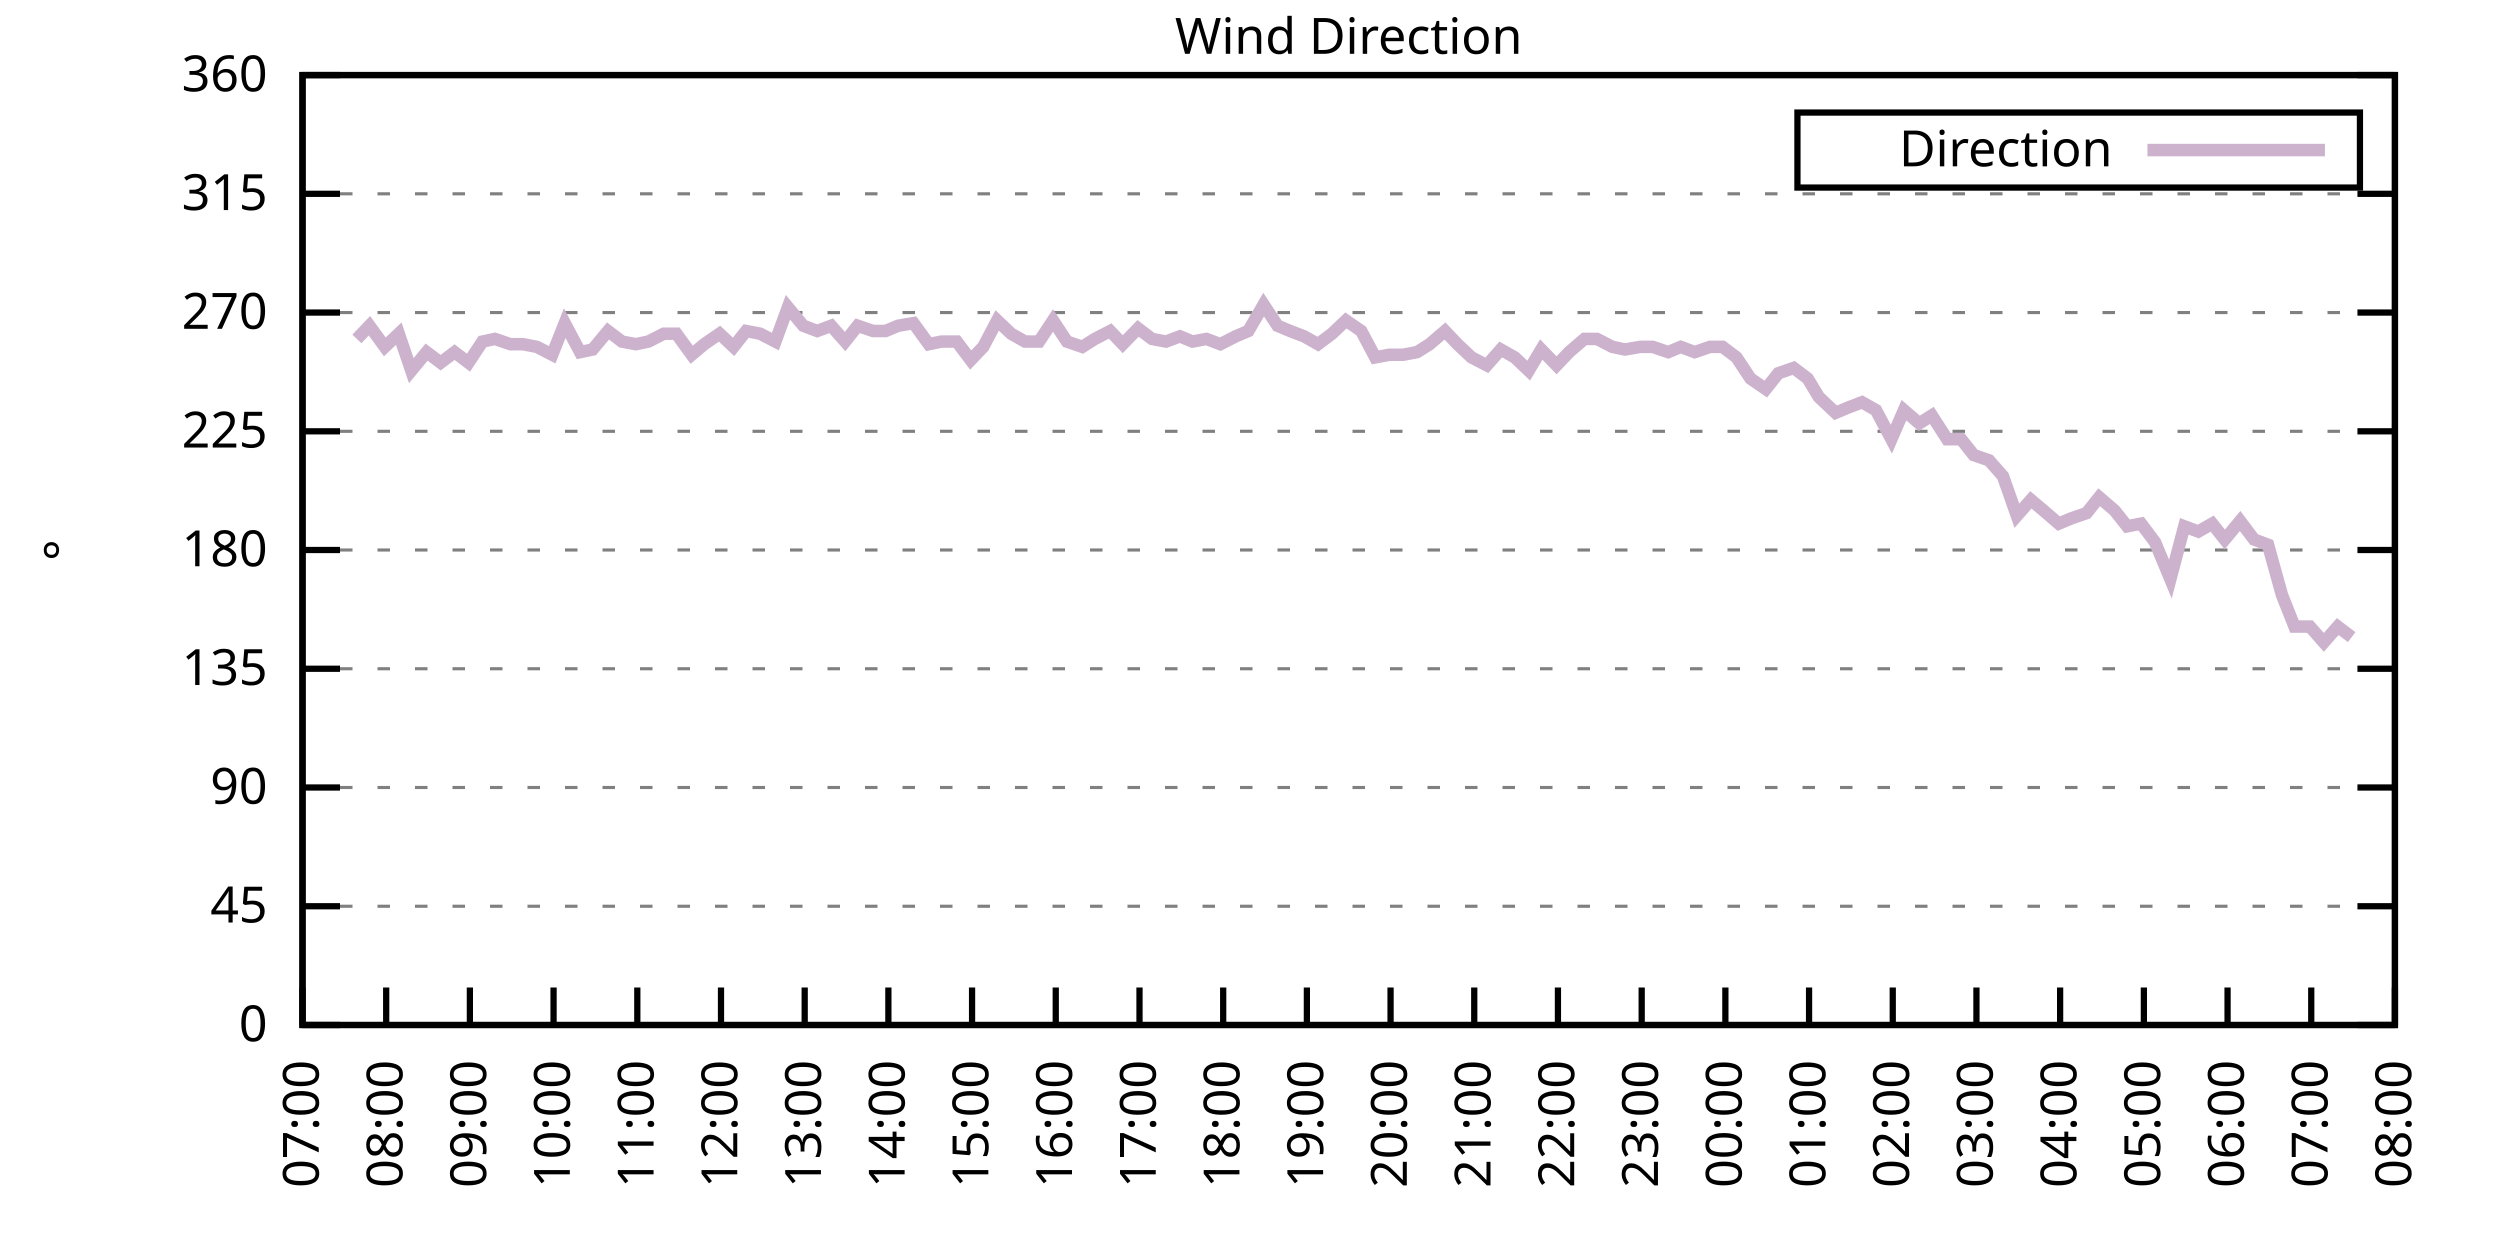
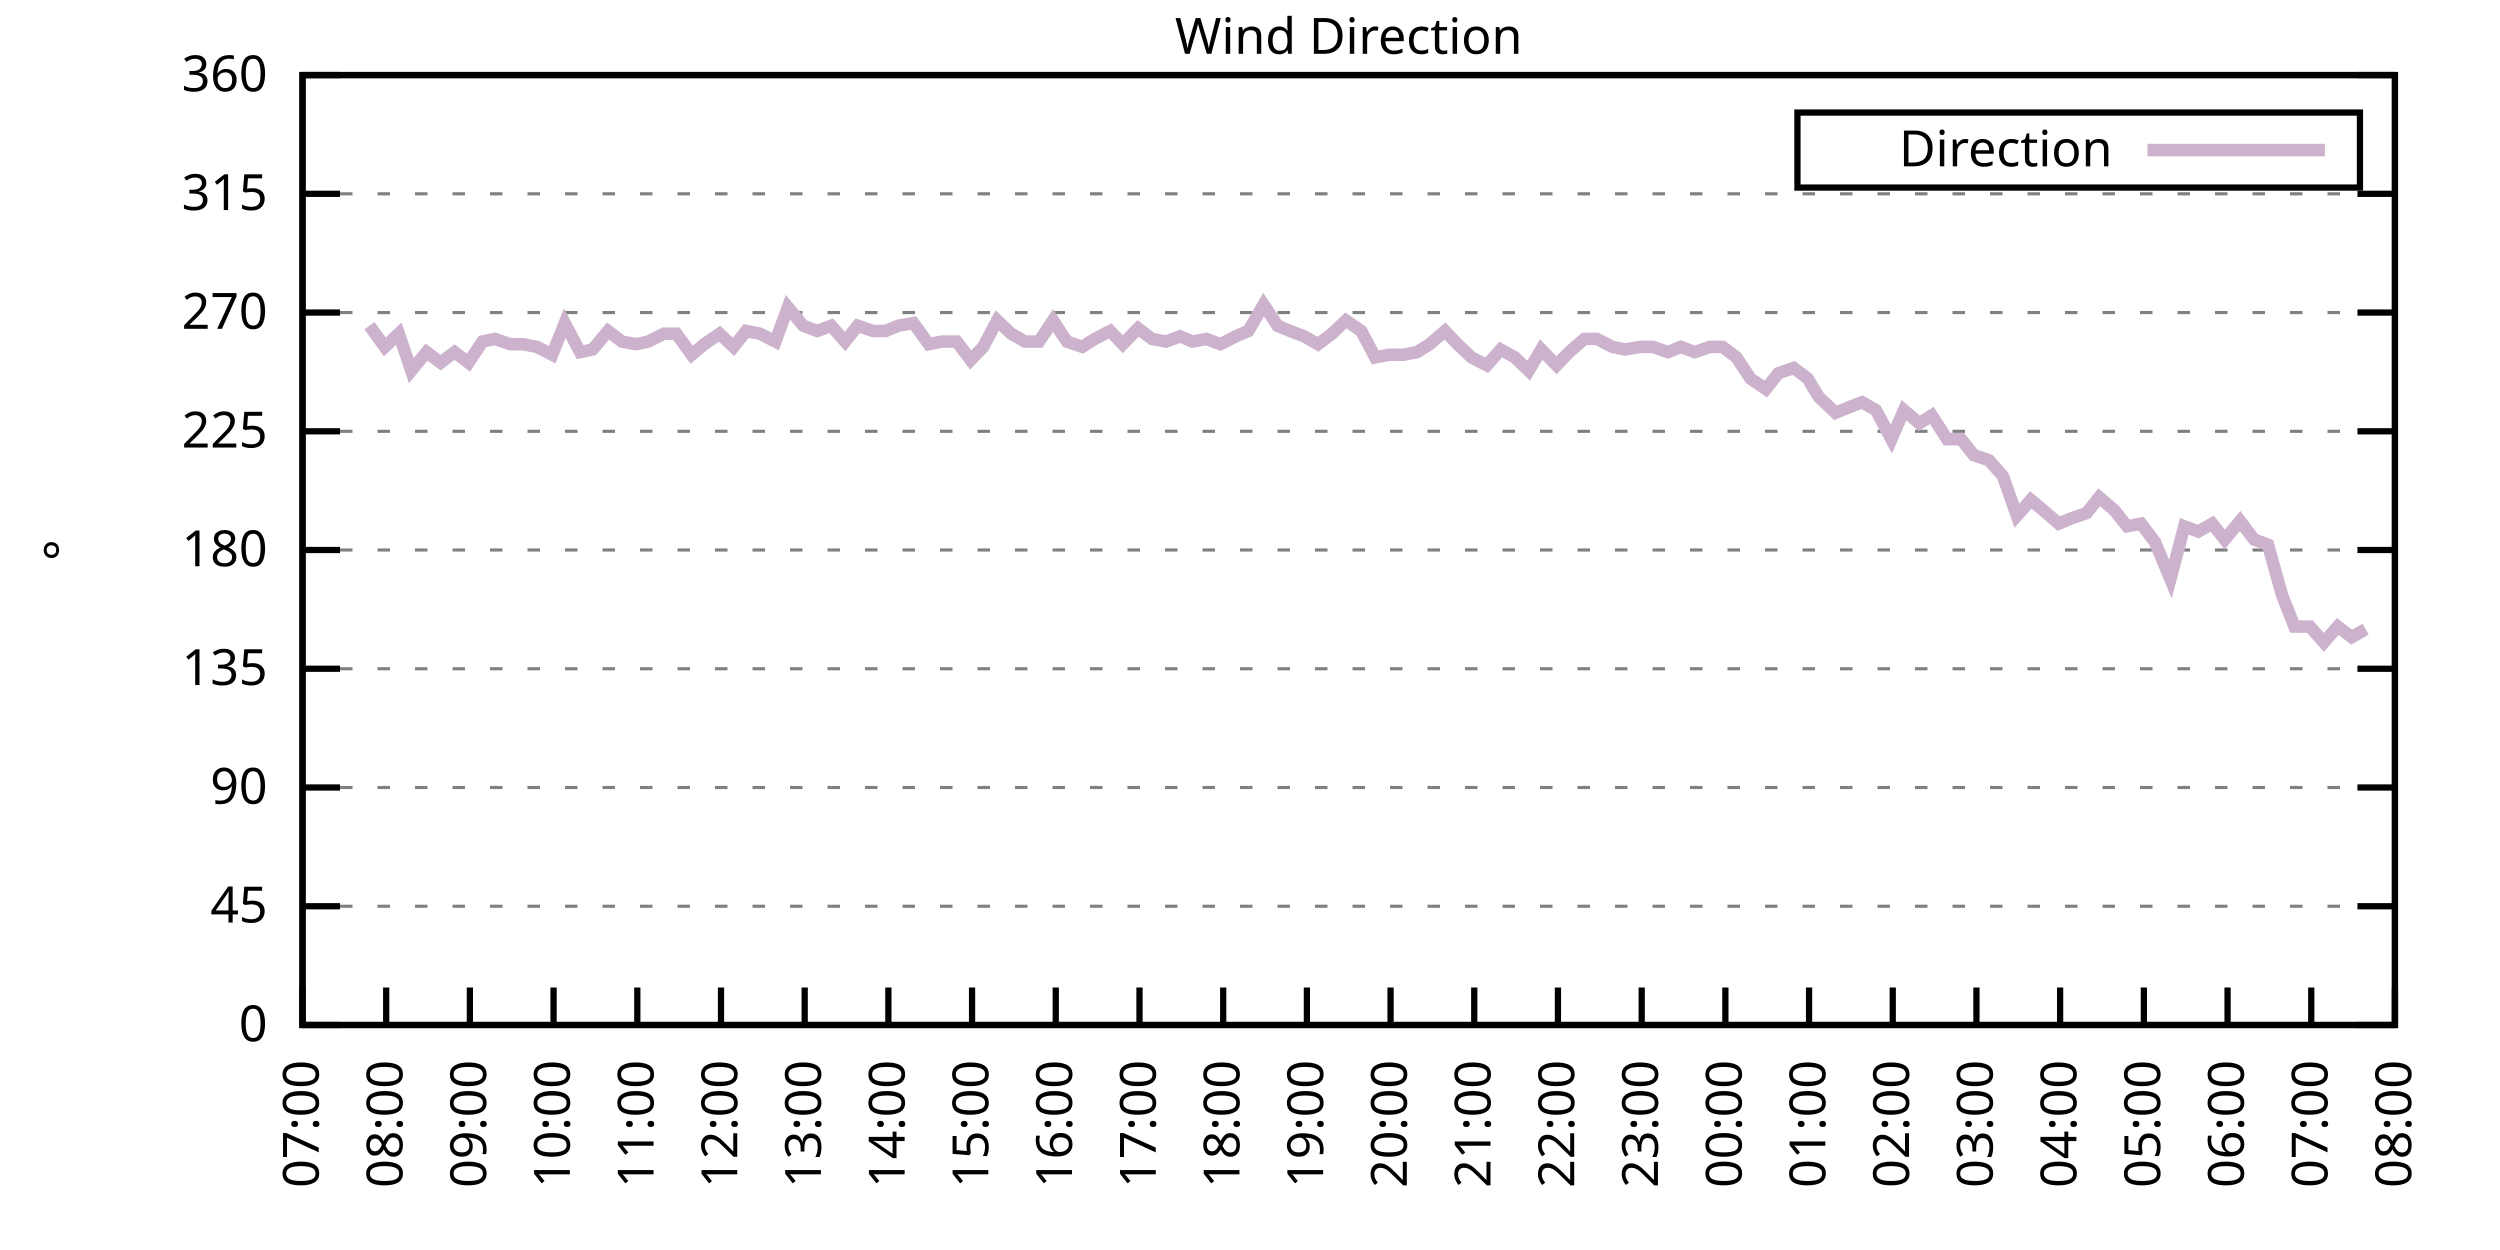
<svg xmlns="http://www.w3.org/2000/svg" xmlns:xlink="http://www.w3.org/1999/xlink" width="400" height="200" viewBox="0 0 400 200">
  <g id="gnuplot_canvas">
    <rect x="0" y="0" width="400" height="200" fill="none" />
    <defs>
      <circle id="gpDot" r="0.5" stroke-width="0.5" stroke="currentColor" />
      <path id="gpPt0" stroke-width="0.333" stroke="currentColor" d="M-1,0 h2 M0,-1 v2" />
      <path id="gpPt1" stroke-width="0.333" stroke="currentColor" d="M-1,-1 L1,1 M1,-1 L-1,1" />
      <path id="gpPt2" stroke-width="0.333" stroke="currentColor" d="M-1,0 L1,0 M0,-1 L0,1 M-1,-1 L1,1 M-1,1 L1,-1" />
      <rect id="gpPt3" stroke-width="0.333" stroke="currentColor" x="-1" y="-1" width="2" height="2" />
      <rect id="gpPt4" stroke-width="0.333" stroke="currentColor" fill="currentColor" x="-1" y="-1" width="2" height="2" />
      <circle id="gpPt5" stroke-width="0.333" stroke="currentColor" cx="0" cy="0" r="1" />
      <use xlink:href="#gpPt5" id="gpPt6" fill="currentColor" stroke="none" />
      <path id="gpPt7" stroke-width="0.333" stroke="currentColor" d="M0,-1.33 L-1.33,0.67 L1.33,0.67 z" />
      <use xlink:href="#gpPt7" id="gpPt8" fill="currentColor" stroke="none" />
      <use xlink:href="#gpPt7" id="gpPt9" stroke="currentColor" transform="rotate(180)" />
      <use xlink:href="#gpPt9" id="gpPt10" fill="currentColor" stroke="none" />
      <use xlink:href="#gpPt3" id="gpPt11" stroke="currentColor" transform="rotate(45)" />
      <use xlink:href="#gpPt11" id="gpPt12" fill="currentColor" stroke="none" />
      <path id="gpPt13" stroke-width="0.333" stroke="currentColor" d="M0,1.330 L1.265,0.411 L0.782,-1.067 L-0.782,-1.076 L-1.265,0.411 z" />
      <use xlink:href="#gpPt13" id="gpPt14" fill="currentColor" stroke="none" />
      <filter id="textbox" filterUnits="objectBoundingBox" x="0" y="0" height="1" width="1">
        <feFlood flood-color="white" flood-opacity="1" result="bgnd" />
        <feComposite in="SourceGraphic" in2="bgnd" operator="atop" />
      </filter>
      <filter id="greybox" filterUnits="objectBoundingBox" x="0" y="0" height="1" width="1">
        <feFlood flood-color="lightgrey" flood-opacity="1" result="grey" />
        <feComposite in="SourceGraphic" in2="grey" operator="atop" />
      </filter>
    </defs>
    <g fill="none" color="white" stroke="currentColor" stroke-width="1.00" stroke-linecap="butt" stroke-linejoin="miter">
</g>
    <g fill="none" color="black" stroke="currentColor" stroke-width="1.00" stroke-linecap="butt" stroke-linejoin="miter">
      <g stroke="none" shape-rendering="crispEdges">
        <polygon fill="rgb(255, 255, 255)" points="48.40,164.00 383.18,164.00 383.18,12.02 48.40,12.02 " />
      </g>
    </g>
    <g fill="none" color="black" stroke="currentColor" stroke-width="1.00" stroke-linecap="butt" stroke-linejoin="miter">
</g>
    <g fill="none" color="black" stroke="black" stroke-width="0.50" stroke-linecap="butt" stroke-linejoin="miter">
</g>
    <g fill="none" color="gray" stroke="currentColor" stroke-width="0.50" stroke-linecap="butt" stroke-linejoin="miter">
      <path stroke="gray" stroke-dasharray="2,4" class="gridline" d="M48.40,164.00 L383.19,164.00  " />
    </g>
    <g fill="none" color="gray" stroke="gray" stroke-width="1.00" stroke-linecap="butt" stroke-linejoin="miter">
</g>
    <g fill="none" color="black" stroke="currentColor" stroke-width="1.00" stroke-linecap="butt" stroke-linejoin="miter">
      <path stroke="black" d="M48.40,164.00 L54.40,164.00 M383.19,164.00 L377.19,164.00  " />
      <g transform="translate(42.80,166.60)" stroke="none" fill="black" font-family="Sans" font-size="8.00" text-anchor="end">
        <text>
          <tspan font-family="Sans"> 0</tspan>
        </text>
      </g>
    </g>
    <g fill="none" color="black" stroke="currentColor" stroke-width="1.00" stroke-linecap="butt" stroke-linejoin="miter">
</g>
    <g fill="none" color="black" stroke="black" stroke-width="0.50" stroke-linecap="butt" stroke-linejoin="miter">
</g>
    <g fill="none" color="gray" stroke="currentColor" stroke-width="0.50" stroke-linecap="butt" stroke-linejoin="miter">
      <path stroke="gray" stroke-dasharray="2,4" class="gridline" d="M48.40,145.00 L383.19,145.00  " />
    </g>
    <g fill="none" color="gray" stroke="gray" stroke-width="1.00" stroke-linecap="butt" stroke-linejoin="miter">
</g>
    <g fill="none" color="black" stroke="currentColor" stroke-width="1.00" stroke-linecap="butt" stroke-linejoin="miter">
      <path stroke="black" d="M48.40,145.00 L54.40,145.00 M383.19,145.00 L377.19,145.00  " />
      <g transform="translate(42.80,147.60)" stroke="none" fill="black" font-family="Sans" font-size="8.00" text-anchor="end">
        <text>
          <tspan font-family="Sans"> 45</tspan>
        </text>
      </g>
    </g>
    <g fill="none" color="black" stroke="currentColor" stroke-width="1.00" stroke-linecap="butt" stroke-linejoin="miter">
</g>
    <g fill="none" color="black" stroke="black" stroke-width="0.50" stroke-linecap="butt" stroke-linejoin="miter">
</g>
    <g fill="none" color="gray" stroke="currentColor" stroke-width="0.50" stroke-linecap="butt" stroke-linejoin="miter">
      <path stroke="gray" stroke-dasharray="2,4" class="gridline" d="M48.40,126.00 L383.19,126.00  " />
    </g>
    <g fill="none" color="gray" stroke="gray" stroke-width="1.00" stroke-linecap="butt" stroke-linejoin="miter">
</g>
    <g fill="none" color="black" stroke="currentColor" stroke-width="1.00" stroke-linecap="butt" stroke-linejoin="miter">
      <path stroke="black" d="M48.40,126.00 L54.40,126.00 M383.19,126.00 L377.19,126.00  " />
      <g transform="translate(42.80,128.60)" stroke="none" fill="black" font-family="Sans" font-size="8.00" text-anchor="end">
        <text>
          <tspan font-family="Sans"> 90</tspan>
        </text>
      </g>
    </g>
    <g fill="none" color="black" stroke="currentColor" stroke-width="1.00" stroke-linecap="butt" stroke-linejoin="miter">
</g>
    <g fill="none" color="black" stroke="black" stroke-width="0.50" stroke-linecap="butt" stroke-linejoin="miter">
</g>
    <g fill="none" color="gray" stroke="currentColor" stroke-width="0.50" stroke-linecap="butt" stroke-linejoin="miter">
      <path stroke="gray" stroke-dasharray="2,4" class="gridline" d="M48.40,107.00 L383.19,107.00  " />
    </g>
    <g fill="none" color="gray" stroke="gray" stroke-width="1.00" stroke-linecap="butt" stroke-linejoin="miter">
</g>
    <g fill="none" color="black" stroke="currentColor" stroke-width="1.00" stroke-linecap="butt" stroke-linejoin="miter">
      <path stroke="black" d="M48.40,107.00 L54.40,107.00 M383.19,107.00 L377.19,107.00  " />
      <g transform="translate(42.80,109.60)" stroke="none" fill="black" font-family="Sans" font-size="8.00" text-anchor="end">
        <text>
          <tspan font-family="Sans"> 135</tspan>
        </text>
      </g>
    </g>
    <g fill="none" color="black" stroke="currentColor" stroke-width="1.00" stroke-linecap="butt" stroke-linejoin="miter">
</g>
    <g fill="none" color="black" stroke="black" stroke-width="0.50" stroke-linecap="butt" stroke-linejoin="miter">
</g>
    <g fill="none" color="gray" stroke="currentColor" stroke-width="0.50" stroke-linecap="butt" stroke-linejoin="miter">
      <path stroke="gray" stroke-dasharray="2,4" class="gridline" d="M48.40,88.00 L383.19,88.00  " />
    </g>
    <g fill="none" color="gray" stroke="gray" stroke-width="1.00" stroke-linecap="butt" stroke-linejoin="miter">
</g>
    <g fill="none" color="black" stroke="currentColor" stroke-width="1.00" stroke-linecap="butt" stroke-linejoin="miter">
      <path stroke="black" d="M48.40,88.00 L54.40,88.00 M383.19,88.00 L377.19,88.00  " />
      <g transform="translate(42.80,90.60)" stroke="none" fill="black" font-family="Sans" font-size="8.00" text-anchor="end">
        <text>
          <tspan font-family="Sans"> 180</tspan>
        </text>
      </g>
    </g>
    <g fill="none" color="black" stroke="currentColor" stroke-width="1.00" stroke-linecap="butt" stroke-linejoin="miter">
</g>
    <g fill="none" color="black" stroke="black" stroke-width="0.50" stroke-linecap="butt" stroke-linejoin="miter">
</g>
    <g fill="none" color="gray" stroke="currentColor" stroke-width="0.50" stroke-linecap="butt" stroke-linejoin="miter">
      <path stroke="gray" stroke-dasharray="2,4" class="gridline" d="M48.40,69.01 L383.19,69.01  " />
    </g>
    <g fill="none" color="gray" stroke="gray" stroke-width="1.00" stroke-linecap="butt" stroke-linejoin="miter">
</g>
    <g fill="none" color="black" stroke="currentColor" stroke-width="1.00" stroke-linecap="butt" stroke-linejoin="miter">
      <path stroke="black" d="M48.40,69.01 L54.40,69.01 M383.19,69.01 L377.19,69.01  " />
      <g transform="translate(42.80,71.61)" stroke="none" fill="black" font-family="Sans" font-size="8.00" text-anchor="end">
        <text>
          <tspan font-family="Sans"> 225</tspan>
        </text>
      </g>
    </g>
    <g fill="none" color="black" stroke="currentColor" stroke-width="1.00" stroke-linecap="butt" stroke-linejoin="miter">
</g>
    <g fill="none" color="black" stroke="black" stroke-width="0.50" stroke-linecap="butt" stroke-linejoin="miter">
</g>
    <g fill="none" color="gray" stroke="currentColor" stroke-width="0.50" stroke-linecap="butt" stroke-linejoin="miter">
      <path stroke="gray" stroke-dasharray="2,4" class="gridline" d="M48.40,50.01 L383.19,50.01  " />
    </g>
    <g fill="none" color="gray" stroke="gray" stroke-width="1.00" stroke-linecap="butt" stroke-linejoin="miter">
</g>
    <g fill="none" color="black" stroke="currentColor" stroke-width="1.00" stroke-linecap="butt" stroke-linejoin="miter">
      <path stroke="black" d="M48.40,50.01 L54.40,50.01 M383.19,50.01 L377.19,50.01  " />
      <g transform="translate(42.80,52.61)" stroke="none" fill="black" font-family="Sans" font-size="8.00" text-anchor="end">
        <text>
          <tspan font-family="Sans"> 270</tspan>
        </text>
      </g>
    </g>
    <g fill="none" color="black" stroke="currentColor" stroke-width="1.00" stroke-linecap="butt" stroke-linejoin="miter">
</g>
    <g fill="none" color="black" stroke="black" stroke-width="0.50" stroke-linecap="butt" stroke-linejoin="miter">
</g>
    <g fill="none" color="gray" stroke="currentColor" stroke-width="0.50" stroke-linecap="butt" stroke-linejoin="miter">
      <path stroke="gray" stroke-dasharray="2,4" class="gridline" d="M48.40,31.01 L383.19,31.01  " />
    </g>
    <g fill="none" color="gray" stroke="gray" stroke-width="1.00" stroke-linecap="butt" stroke-linejoin="miter">
</g>
    <g fill="none" color="black" stroke="currentColor" stroke-width="1.00" stroke-linecap="butt" stroke-linejoin="miter">
      <path stroke="black" d="M48.40,31.01 L54.40,31.01 M383.19,31.01 L377.19,31.01  " />
      <g transform="translate(42.80,33.61)" stroke="none" fill="black" font-family="Sans" font-size="8.00" text-anchor="end">
        <text>
          <tspan font-family="Sans"> 315</tspan>
        </text>
      </g>
    </g>
    <g fill="none" color="black" stroke="currentColor" stroke-width="1.00" stroke-linecap="butt" stroke-linejoin="miter">
</g>
    <g fill="none" color="black" stroke="black" stroke-width="0.50" stroke-linecap="butt" stroke-linejoin="miter">
</g>
    <g fill="none" color="gray" stroke="currentColor" stroke-width="0.50" stroke-linecap="butt" stroke-linejoin="miter">
      <path stroke="gray" stroke-dasharray="2,4" class="gridline" d="M48.40,12.01 L383.19,12.01  " />
    </g>
    <g fill="none" color="gray" stroke="gray" stroke-width="1.00" stroke-linecap="butt" stroke-linejoin="miter">
</g>
    <g fill="none" color="black" stroke="currentColor" stroke-width="1.00" stroke-linecap="butt" stroke-linejoin="miter">
      <path stroke="black" d="M48.40,12.01 L54.40,12.01 M383.19,12.01 L377.19,12.01  " />
      <g transform="translate(42.80,14.61)" stroke="none" fill="black" font-family="Sans" font-size="8.00" text-anchor="end">
        <text>
          <tspan font-family="Sans"> 360</tspan>
        </text>
      </g>
    </g>
    <g fill="none" color="black" stroke="currentColor" stroke-width="1.00" stroke-linecap="butt" stroke-linejoin="miter">
      <path stroke="black" d="M48.40,164.00 L48.40,158.00  " />
      <g transform="translate(51.00,169.60) rotate(270.00)" stroke="none" fill="black" font-family="Sans" font-size="8.00" text-anchor="end">
        <text>
          <tspan font-family="Sans">07:00</tspan>
        </text>
      </g>
    </g>
    <g fill="none" color="black" stroke="currentColor" stroke-width="1.00" stroke-linecap="butt" stroke-linejoin="miter">
      <path stroke="black" d="M61.79,164.00 L61.79,158.00  " />
      <g transform="translate(64.39,169.60) rotate(270.00)" stroke="none" fill="black" font-family="Sans" font-size="8.00" text-anchor="end">
        <text>
          <tspan font-family="Sans">08:00</tspan>
        </text>
      </g>
    </g>
    <g fill="none" color="black" stroke="currentColor" stroke-width="1.00" stroke-linecap="butt" stroke-linejoin="miter">
      <path stroke="black" d="M75.18,164.00 L75.18,158.00  " />
      <g transform="translate(77.78,169.60) rotate(270.00)" stroke="none" fill="black" font-family="Sans" font-size="8.00" text-anchor="end">
        <text>
          <tspan font-family="Sans">09:00</tspan>
        </text>
      </g>
    </g>
    <g fill="none" color="black" stroke="currentColor" stroke-width="1.00" stroke-linecap="butt" stroke-linejoin="miter">
      <path stroke="black" d="M88.57,164.00 L88.57,158.00  " />
      <g transform="translate(91.17,169.60) rotate(270.00)" stroke="none" fill="black" font-family="Sans" font-size="8.00" text-anchor="end">
        <text>
          <tspan font-family="Sans">10:00</tspan>
        </text>
      </g>
    </g>
    <g fill="none" color="black" stroke="currentColor" stroke-width="1.00" stroke-linecap="butt" stroke-linejoin="miter">
      <path stroke="black" d="M101.97,164.00 L101.97,158.00  " />
      <g transform="translate(104.57,169.60) rotate(270.00)" stroke="none" fill="black" font-family="Sans" font-size="8.00" text-anchor="end">
        <text>
          <tspan font-family="Sans">11:00</tspan>
        </text>
      </g>
    </g>
    <g fill="none" color="black" stroke="currentColor" stroke-width="1.00" stroke-linecap="butt" stroke-linejoin="miter">
      <path stroke="black" d="M115.36,164.00 L115.36,158.00  " />
      <g transform="translate(117.96,169.60) rotate(270.00)" stroke="none" fill="black" font-family="Sans" font-size="8.00" text-anchor="end">
        <text>
          <tspan font-family="Sans">12:00</tspan>
        </text>
      </g>
    </g>
    <g fill="none" color="black" stroke="currentColor" stroke-width="1.00" stroke-linecap="butt" stroke-linejoin="miter">
      <path stroke="black" d="M128.75,164.00 L128.75,158.00  " />
      <g transform="translate(131.35,169.60) rotate(270.00)" stroke="none" fill="black" font-family="Sans" font-size="8.00" text-anchor="end">
        <text>
          <tspan font-family="Sans">13:00</tspan>
        </text>
      </g>
    </g>
    <g fill="none" color="black" stroke="currentColor" stroke-width="1.00" stroke-linecap="butt" stroke-linejoin="miter">
      <path stroke="black" d="M142.14,164.00 L142.14,158.00  " />
      <g transform="translate(144.74,169.60) rotate(270.00)" stroke="none" fill="black" font-family="Sans" font-size="8.00" text-anchor="end">
        <text>
          <tspan font-family="Sans">14:00</tspan>
        </text>
      </g>
    </g>
    <g fill="none" color="black" stroke="currentColor" stroke-width="1.00" stroke-linecap="butt" stroke-linejoin="miter">
      <path stroke="black" d="M155.53,164.00 L155.53,158.00  " />
      <g transform="translate(158.13,169.60) rotate(270.00)" stroke="none" fill="black" font-family="Sans" font-size="8.00" text-anchor="end">
        <text>
          <tspan font-family="Sans">15:00</tspan>
        </text>
      </g>
    </g>
    <g fill="none" color="black" stroke="currentColor" stroke-width="1.00" stroke-linecap="butt" stroke-linejoin="miter">
      <path stroke="black" d="M168.92,164.00 L168.92,158.00  " />
      <g transform="translate(171.52,169.60) rotate(270.00)" stroke="none" fill="black" font-family="Sans" font-size="8.00" text-anchor="end">
        <text>
          <tspan font-family="Sans">16:00</tspan>
        </text>
      </g>
    </g>
    <g fill="none" color="black" stroke="currentColor" stroke-width="1.00" stroke-linecap="butt" stroke-linejoin="miter">
      <path stroke="black" d="M182.32,164.00 L182.32,158.00  " />
      <g transform="translate(184.92,169.60) rotate(270.00)" stroke="none" fill="black" font-family="Sans" font-size="8.00" text-anchor="end">
        <text>
          <tspan font-family="Sans">17:00</tspan>
        </text>
      </g>
    </g>
    <g fill="none" color="black" stroke="currentColor" stroke-width="1.00" stroke-linecap="butt" stroke-linejoin="miter">
      <path stroke="black" d="M195.71,164.00 L195.71,158.00  " />
      <g transform="translate(198.31,169.60) rotate(270.00)" stroke="none" fill="black" font-family="Sans" font-size="8.00" text-anchor="end">
        <text>
          <tspan font-family="Sans">18:00</tspan>
        </text>
      </g>
    </g>
    <g fill="none" color="black" stroke="currentColor" stroke-width="1.00" stroke-linecap="butt" stroke-linejoin="miter">
      <path stroke="black" d="M209.10,164.00 L209.10,158.00  " />
      <g transform="translate(211.70,169.60) rotate(270.00)" stroke="none" fill="black" font-family="Sans" font-size="8.00" text-anchor="end">
        <text>
          <tspan font-family="Sans">19:00</tspan>
        </text>
      </g>
    </g>
    <g fill="none" color="black" stroke="currentColor" stroke-width="1.00" stroke-linecap="butt" stroke-linejoin="miter">
      <path stroke="black" d="M222.49,164.00 L222.49,158.00  " />
      <g transform="translate(225.09,169.60) rotate(270.00)" stroke="none" fill="black" font-family="Sans" font-size="8.00" text-anchor="end">
        <text>
          <tspan font-family="Sans">20:00</tspan>
        </text>
      </g>
    </g>
    <g fill="none" color="black" stroke="currentColor" stroke-width="1.00" stroke-linecap="butt" stroke-linejoin="miter">
      <path stroke="black" d="M235.88,164.00 L235.88,158.00  " />
      <g transform="translate(238.48,169.60) rotate(270.00)" stroke="none" fill="black" font-family="Sans" font-size="8.00" text-anchor="end">
        <text>
          <tspan font-family="Sans">21:00</tspan>
        </text>
      </g>
    </g>
    <g fill="none" color="black" stroke="currentColor" stroke-width="1.00" stroke-linecap="butt" stroke-linejoin="miter">
      <path stroke="black" d="M249.27,164.00 L249.27,158.00  " />
      <g transform="translate(251.87,169.60) rotate(270.00)" stroke="none" fill="black" font-family="Sans" font-size="8.00" text-anchor="end">
        <text>
          <tspan font-family="Sans">22:00</tspan>
        </text>
      </g>
    </g>
    <g fill="none" color="black" stroke="currentColor" stroke-width="1.00" stroke-linecap="butt" stroke-linejoin="miter">
      <path stroke="black" d="M262.67,164.00 L262.67,158.00  " />
      <g transform="translate(265.27,169.60) rotate(270.00)" stroke="none" fill="black" font-family="Sans" font-size="8.00" text-anchor="end">
        <text>
          <tspan font-family="Sans">23:00</tspan>
        </text>
      </g>
    </g>
    <g fill="none" color="black" stroke="currentColor" stroke-width="1.00" stroke-linecap="butt" stroke-linejoin="miter">
      <path stroke="black" d="M276.06,164.00 L276.06,158.00  " />
      <g transform="translate(278.66,169.60) rotate(270.00)" stroke="none" fill="black" font-family="Sans" font-size="8.00" text-anchor="end">
        <text>
          <tspan font-family="Sans">00:00</tspan>
        </text>
      </g>
    </g>
    <g fill="none" color="black" stroke="currentColor" stroke-width="1.00" stroke-linecap="butt" stroke-linejoin="miter">
      <path stroke="black" d="M289.45,164.00 L289.45,158.00  " />
      <g transform="translate(292.05,169.60) rotate(270.00)" stroke="none" fill="black" font-family="Sans" font-size="8.00" text-anchor="end">
        <text>
          <tspan font-family="Sans">01:00</tspan>
        </text>
      </g>
    </g>
    <g fill="none" color="black" stroke="currentColor" stroke-width="1.00" stroke-linecap="butt" stroke-linejoin="miter">
      <path stroke="black" d="M302.84,164.00 L302.84,158.00  " />
      <g transform="translate(305.44,169.60) rotate(270.00)" stroke="none" fill="black" font-family="Sans" font-size="8.00" text-anchor="end">
        <text>
          <tspan font-family="Sans">02:00</tspan>
        </text>
      </g>
    </g>
    <g fill="none" color="black" stroke="currentColor" stroke-width="1.00" stroke-linecap="butt" stroke-linejoin="miter">
      <path stroke="black" d="M316.23,164.00 L316.23,158.00  " />
      <g transform="translate(318.83,169.60) rotate(270.00)" stroke="none" fill="black" font-family="Sans" font-size="8.00" text-anchor="end">
        <text>
          <tspan font-family="Sans">03:00</tspan>
        </text>
      </g>
    </g>
    <g fill="none" color="black" stroke="currentColor" stroke-width="1.00" stroke-linecap="butt" stroke-linejoin="miter">
      <path stroke="black" d="M329.62,164.00 L329.62,158.00  " />
      <g transform="translate(332.22,169.60) rotate(270.00)" stroke="none" fill="black" font-family="Sans" font-size="8.00" text-anchor="end">
        <text>
          <tspan font-family="Sans">04:00</tspan>
        </text>
      </g>
    </g>
    <g fill="none" color="black" stroke="currentColor" stroke-width="1.00" stroke-linecap="butt" stroke-linejoin="miter">
      <path stroke="black" d="M343.02,164.00 L343.02,158.00  " />
      <g transform="translate(345.62,169.60) rotate(270.00)" stroke="none" fill="black" font-family="Sans" font-size="8.00" text-anchor="end">
        <text>
          <tspan font-family="Sans">05:00</tspan>
        </text>
      </g>
    </g>
    <g fill="none" color="black" stroke="currentColor" stroke-width="1.00" stroke-linecap="butt" stroke-linejoin="miter">
      <path stroke="black" d="M356.41,164.00 L356.41,158.00  " />
      <g transform="translate(359.01,169.60) rotate(270.00)" stroke="none" fill="black" font-family="Sans" font-size="8.00" text-anchor="end">
        <text>
          <tspan font-family="Sans">06:00</tspan>
        </text>
      </g>
    </g>
    <g fill="none" color="black" stroke="currentColor" stroke-width="1.00" stroke-linecap="butt" stroke-linejoin="miter">
      <path stroke="black" d="M369.80,164.00 L369.80,158.00  " />
      <g transform="translate(372.40,169.60) rotate(270.00)" stroke="none" fill="black" font-family="Sans" font-size="8.00" text-anchor="end">
        <text>
          <tspan font-family="Sans">07:00</tspan>
        </text>
      </g>
    </g>
    <g fill="none" color="black" stroke="currentColor" stroke-width="1.00" stroke-linecap="butt" stroke-linejoin="miter">
      <path stroke="black" d="M383.19,164.00 L383.19,158.00  " />
      <g transform="translate(385.79,169.60) rotate(270.00)" stroke="none" fill="black" font-family="Sans" font-size="8.00" text-anchor="end">
        <text>
          <tspan font-family="Sans">08:00</tspan>
        </text>
      </g>
    </g>
    <g fill="none" color="black" stroke="currentColor" stroke-width="1.00" stroke-linecap="butt" stroke-linejoin="miter">
</g>
    <g fill="none" color="black" stroke="currentColor" stroke-width="1.00" stroke-linecap="butt" stroke-linejoin="miter">
      <path stroke="black" d="M48.40,12.01 L48.40,164.00 L383.19,164.00 L383.19,12.01 L48.40,12.01 Z  " />
    </g>
    <g fill="none" color="black" stroke="currentColor" stroke-width="1.00" stroke-linecap="butt" stroke-linejoin="miter">
</g>
    <g fill="none" color="black" stroke="currentColor" stroke-width="1.00" stroke-linecap="butt" stroke-linejoin="miter">
      <path stroke="black" d="M287.59,30.01 L287.59,18.01 L377.59,18.01 L377.59,30.01 L287.59,30.01 Z  " />
    </g>
    <g id="Wind_direction_plot_1">
      <g fill="none" color="white" stroke="black" stroke-width="2.00" stroke-linecap="butt" stroke-linejoin="miter">
</g>
      <g fill="none" color="black" stroke="currentColor" stroke-width="2.00" stroke-linecap="butt" stroke-linejoin="miter">
        <g transform="translate(337.99,26.61)" stroke="none" fill="black" font-family="Sans" font-size="8.00" text-anchor="end">
          <text>
            <tspan font-family="Sans">Direction</tspan>
          </text>
        </g>
      </g>
      <g fill="none" color="black" stroke="currentColor" stroke-width="2.00" stroke-linecap="butt" stroke-linejoin="miter">
-         <path stroke="rgb(204, 178, 204)" d="M343.59,24.01 L371.99,24.01 M57.10,54.23 L59.11,52.12 L61.57,55.50 L63.80,53.39 L65.81,59.30 L68.26,56.34   L70.50,58.03 L72.73,56.34 L74.96,58.03 L77.19,54.65 L79.20,54.23 L81.66,55.07 L83.66,55.07 L85.90,55.50   L88.35,56.76 L90.36,51.70 L92.82,56.34 L94.82,55.92 L97.28,52.96 L99.51,54.65 L101.74,55.07 L103.75,54.65   L106.21,53.39 L108.22,53.39 L110.67,56.76 L112.68,55.07 L115.13,53.39 L117.37,55.50 L119.38,52.96 L121.61,53.39   L124.06,54.65 L126.07,49.16 L128.53,52.12 L130.76,52.96 L132.99,52.12 L135.22,54.65 L137.23,52.12 L139.69,52.96   L141.69,52.96 L143.70,52.12 L146.16,51.70 L148.61,55.07 L150.62,54.65 L153.08,54.65 L155.31,57.61 L157.32,55.50   L159.55,51.27 L161.78,53.39 L164.01,54.65 L166.25,54.65 L168.48,51.27 L170.71,54.65 L173.17,55.50 L175.17,54.23   L177.63,52.96 L179.64,55.07 L182.09,52.54 L184.32,54.23 L186.56,54.65 L188.79,53.81 L190.80,54.65 L193.03,54.23   L195.26,55.07 L197.72,53.81 L199.73,52.96 L202.18,48.74 L204.41,52.12 L206.42,52.96 L208.65,53.81 L210.88,55.07   L213.12,53.39 L215.35,51.27 L217.80,52.96 L220.04,57.18 L222.27,56.76 L224.50,56.76 L226.73,56.34 L228.74,55.07   L231.20,52.96 L233.20,55.07 L235.44,57.18 L237.89,58.45 L240.12,55.92 L242.36,57.18 L244.59,59.30 L246.60,55.92   L249.05,58.45 L251.06,56.34 L253.51,54.23 L255.52,54.23 L257.98,55.50 L259.99,55.92 L262.44,55.50 L264.45,55.50   L266.91,56.34 L268.92,55.50 L271.15,56.34 L273.60,55.50 L275.61,55.50 L277.84,57.18 L280.07,60.56 L282.53,62.25   L284.54,59.72 L286.99,58.87 L289.23,60.56 L291.01,63.52 L293.69,66.05 L295.70,65.21 L297.93,64.36 L300.16,65.63   L302.62,70.27 L304.63,65.63 L307.08,67.74 L309.09,66.47 L311.54,70.27 L313.78,70.27 L315.79,72.81 L318.24,73.65   L320.47,76.18 L322.70,82.52 L324.94,79.98 L326.95,81.67 L329.40,83.78 L331.41,82.94 L333.86,82.09 L335.87,79.56   L338.33,81.67 L340.34,84.21 L342.57,83.78 L344.80,86.74 L347.26,92.65 L349.49,84.21 L351.72,85.05 L353.95,83.78   L355.96,86.32 L358.42,83.36 L360.65,86.32 L362.88,87.16 L365.11,95.18 L367.12,100.25 L369.58,100.25 L371.81,102.78   L374.04,100.25 L376.27,101.94  " />
+         <path stroke="rgb(204, 178, 204)" d="M343.59,24.01 L371.99,24.01 M59.11,52.12 L61.57,55.50 L63.80,53.39 L65.81,59.30 L68.26,56.34 L70.50,58.03   L72.73,56.34 L74.96,58.03 L77.19,54.65 L79.20,54.23 L81.66,55.07 L83.66,55.07 L85.90,55.50 L88.35,56.76   L90.36,51.70 L92.82,56.34 L94.82,55.92 L97.28,52.96 L99.51,54.65 L101.74,55.07 L103.75,54.65 L106.21,53.39   L108.22,53.39 L110.67,56.76 L112.68,55.07 L115.13,53.39 L117.37,55.50 L119.38,52.96 L121.61,53.39 L124.06,54.65   L126.07,49.16 L128.53,52.12 L130.76,52.96 L132.99,52.12 L135.22,54.65 L137.23,52.12 L139.69,52.96 L141.69,52.96   L143.70,52.12 L146.16,51.70 L148.61,55.07 L150.62,54.65 L153.08,54.65 L155.31,57.61 L157.32,55.50 L159.55,51.27   L161.78,53.39 L164.01,54.65 L166.25,54.65 L168.48,51.27 L170.71,54.65 L173.17,55.50 L175.17,54.23 L177.63,52.96   L179.64,55.07 L182.09,52.54 L184.32,54.23 L186.56,54.65 L188.79,53.81 L190.80,54.65 L193.03,54.23 L195.26,55.07   L197.72,53.81 L199.73,52.96 L202.18,48.74 L204.41,52.12 L206.42,52.96 L208.65,53.81 L210.88,55.07 L213.12,53.39   L215.35,51.27 L217.80,52.96 L220.04,57.18 L222.27,56.76 L224.50,56.76 L226.73,56.34 L228.74,55.07 L231.20,52.96   L233.20,55.07 L235.44,57.18 L237.89,58.45 L240.12,55.92 L242.36,57.18 L244.59,59.30 L246.60,55.92 L249.05,58.45   L251.06,56.34 L253.51,54.23 L255.52,54.23 L257.98,55.50 L259.99,55.92 L262.44,55.50 L264.45,55.50 L266.91,56.34   L268.92,55.50 L271.15,56.34 L273.60,55.50 L275.61,55.50 L277.84,57.18 L280.07,60.56 L282.53,62.25 L284.54,59.72   L286.99,58.87 L289.23,60.56 L291.01,63.52 L293.69,66.05 L295.70,65.21 L297.93,64.36 L300.16,65.63 L302.62,70.27   L304.63,65.63 L307.08,67.74 L309.09,66.47 L311.54,70.27 L313.78,70.27 L315.79,72.81 L318.24,73.65 L320.47,76.18   L322.70,82.52 L324.94,79.98 L326.95,81.67 L329.40,83.78 L331.41,82.94 L333.86,82.09 L335.87,79.56 L338.33,81.67   L340.34,84.21 L342.57,83.78 L344.80,86.74 L347.26,92.65 L349.49,84.21 L351.72,85.05 L353.95,83.78 L355.96,86.32   L358.42,83.36 L360.65,86.32 L362.88,87.16 L365.11,95.18 L367.12,100.25 L369.58,100.25 L371.81,102.78 L374.04,100.25   L376.27,101.94 L378.50,100.67  " />
      </g>
    </g>
    <g fill="none" color="black" stroke="currentColor" stroke-width="2.00" stroke-linecap="butt" stroke-linejoin="miter">
</g>
    <g fill="none" color="black" stroke="black" stroke-width="1.00" stroke-linecap="butt" stroke-linejoin="miter">
</g>
    <g fill="none" color="black" stroke="currentColor" stroke-width="1.00" stroke-linecap="butt" stroke-linejoin="miter">
      <path stroke="black" d="M48.40,12.01 L48.40,164.00 L383.19,164.00 L383.19,12.01 L48.40,12.01 Z  " />
      <g transform="translate(12.80,88.01) rotate(270.00)" stroke="none" fill="black" font-family="Sans" font-size="8.00" text-anchor="middle">
        <text>
          <tspan font-family="Sans">°</tspan>
        </text>
      </g>
    </g>
    <g fill="none" color="black" stroke="currentColor" stroke-width="1.00" stroke-linecap="butt" stroke-linejoin="miter">
</g>
    <g fill="none" color="black" stroke="currentColor" stroke-width="1.00" stroke-linecap="butt" stroke-linejoin="miter">
      <g transform="translate(215.79,8.61)" stroke="none" fill="black" font-family="Sans" font-size="8.00" text-anchor="middle">
        <text>
          <tspan font-family="Sans">Wind Direction</tspan>
        </text>
      </g>
    </g>
    <g fill="none" color="black" stroke="currentColor" stroke-width="1.00" stroke-linecap="butt" stroke-linejoin="miter">
</g>
  </g>
</svg>
